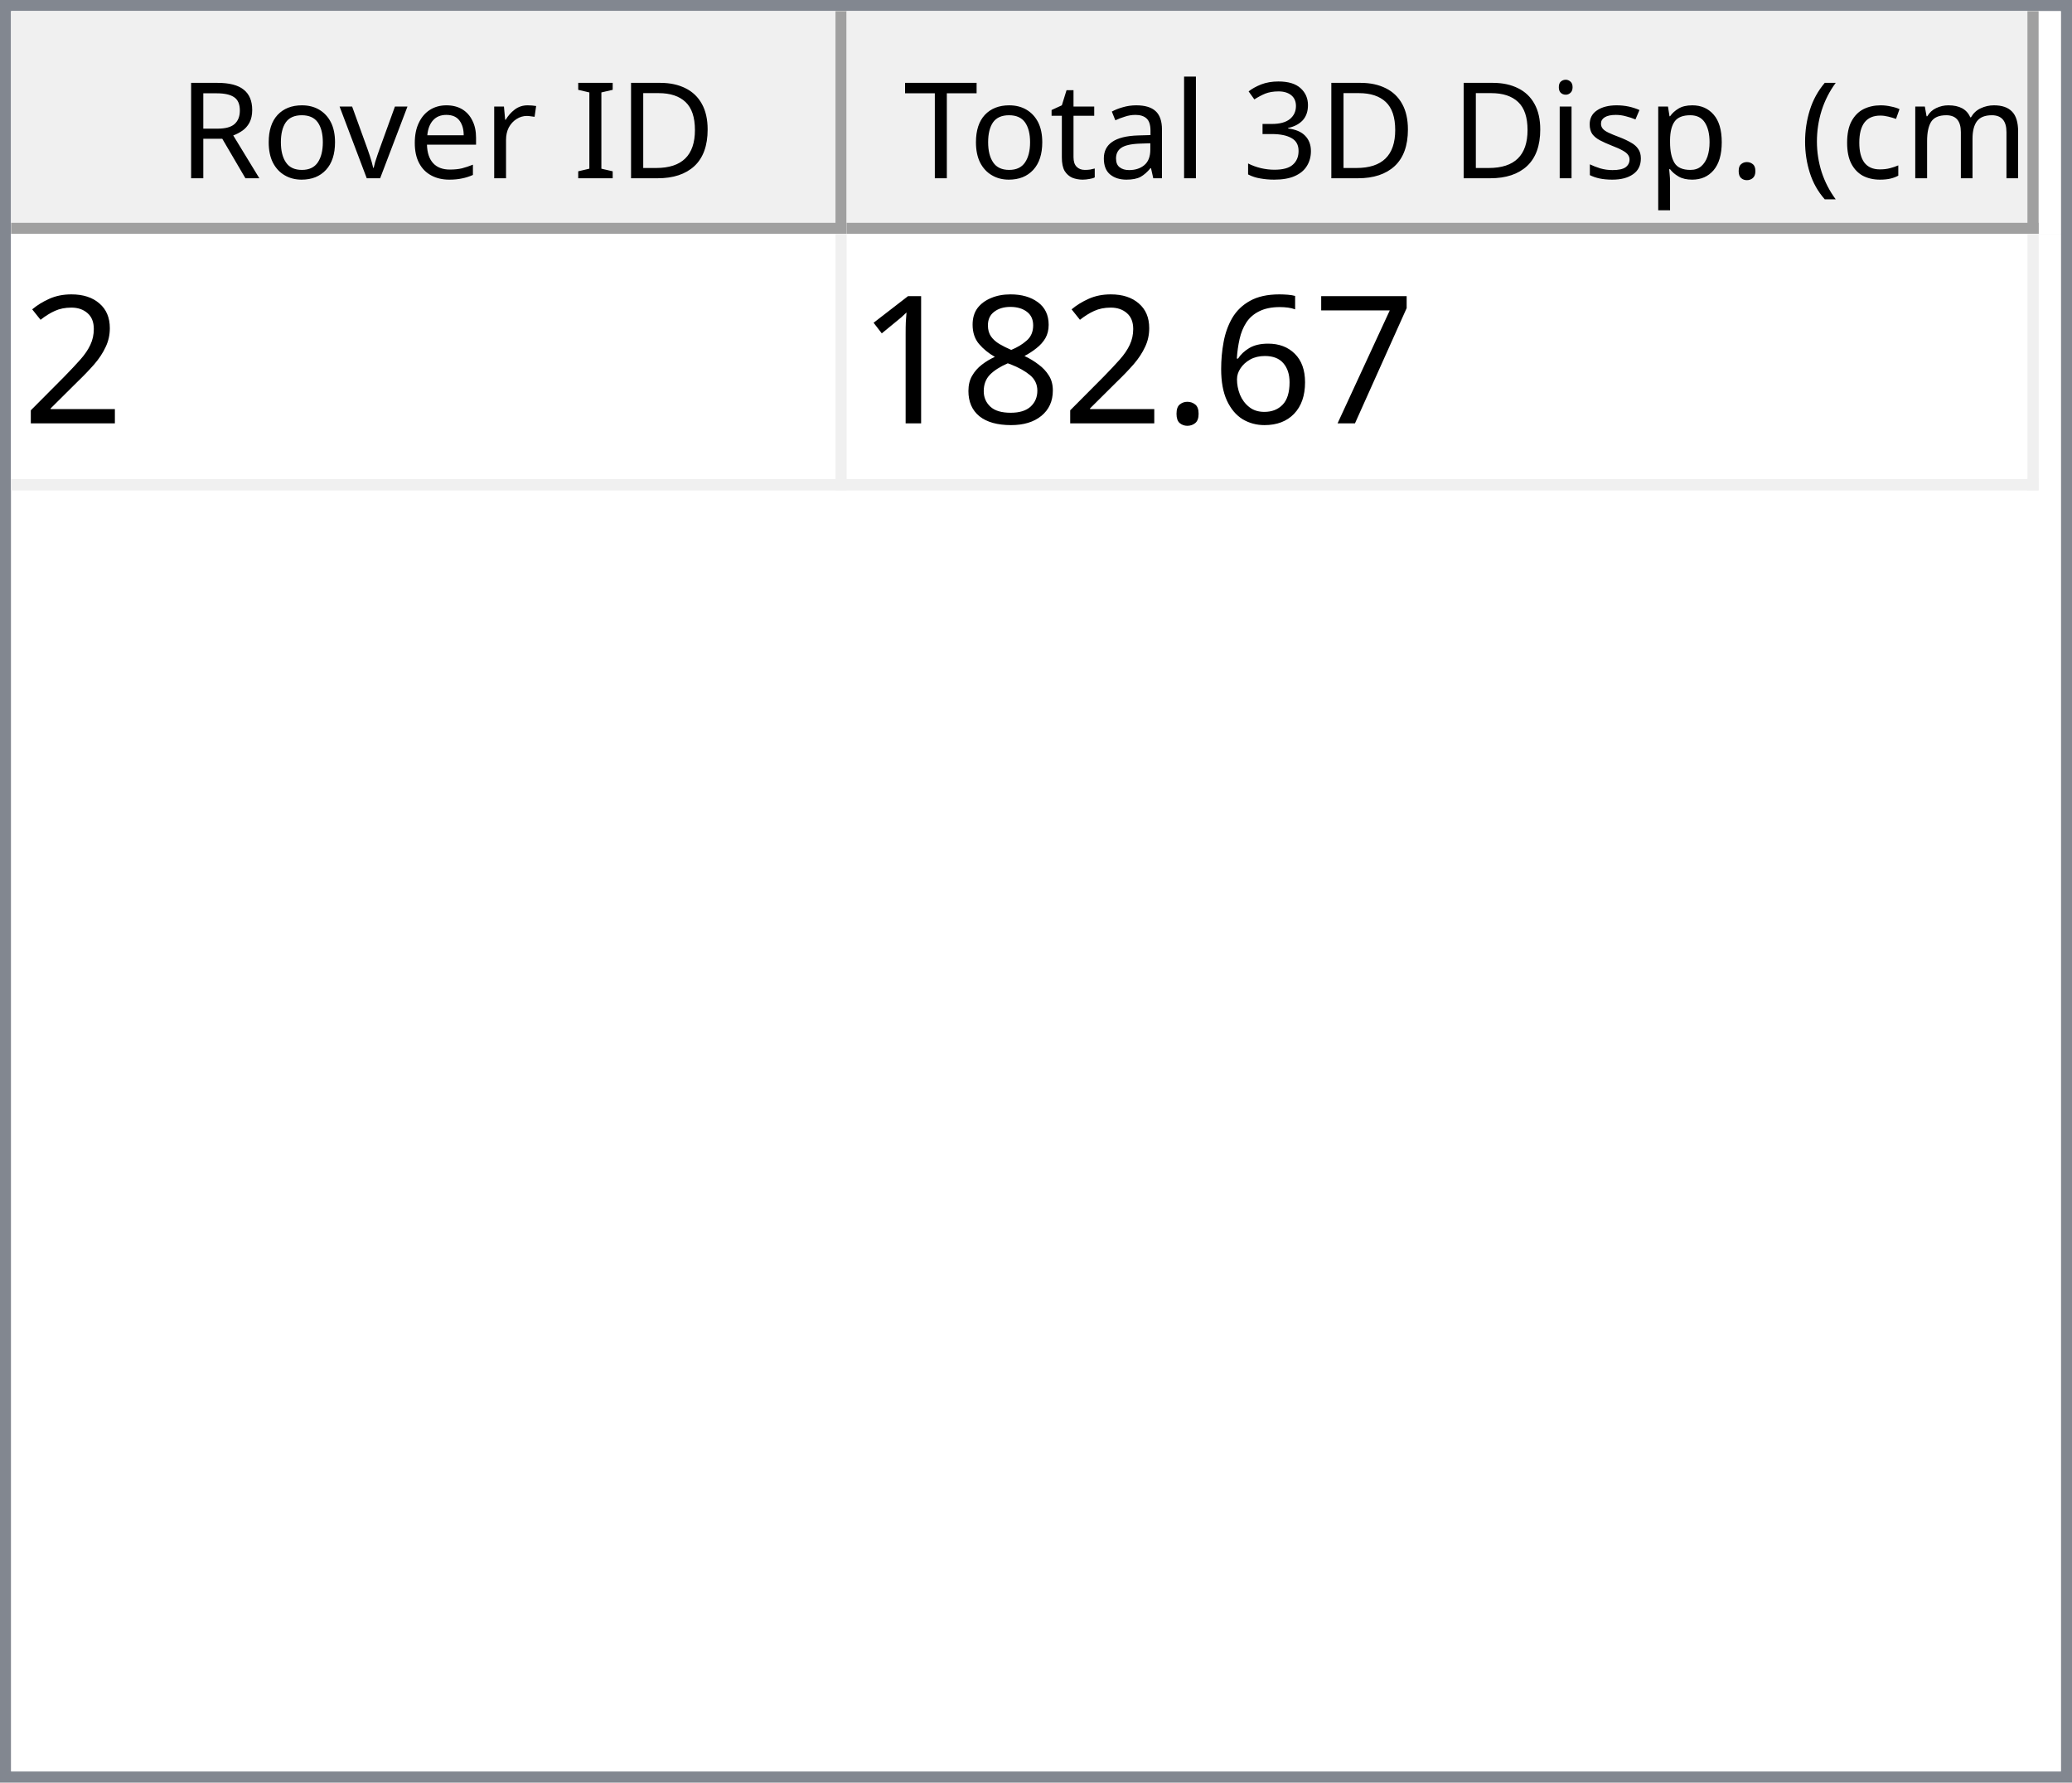
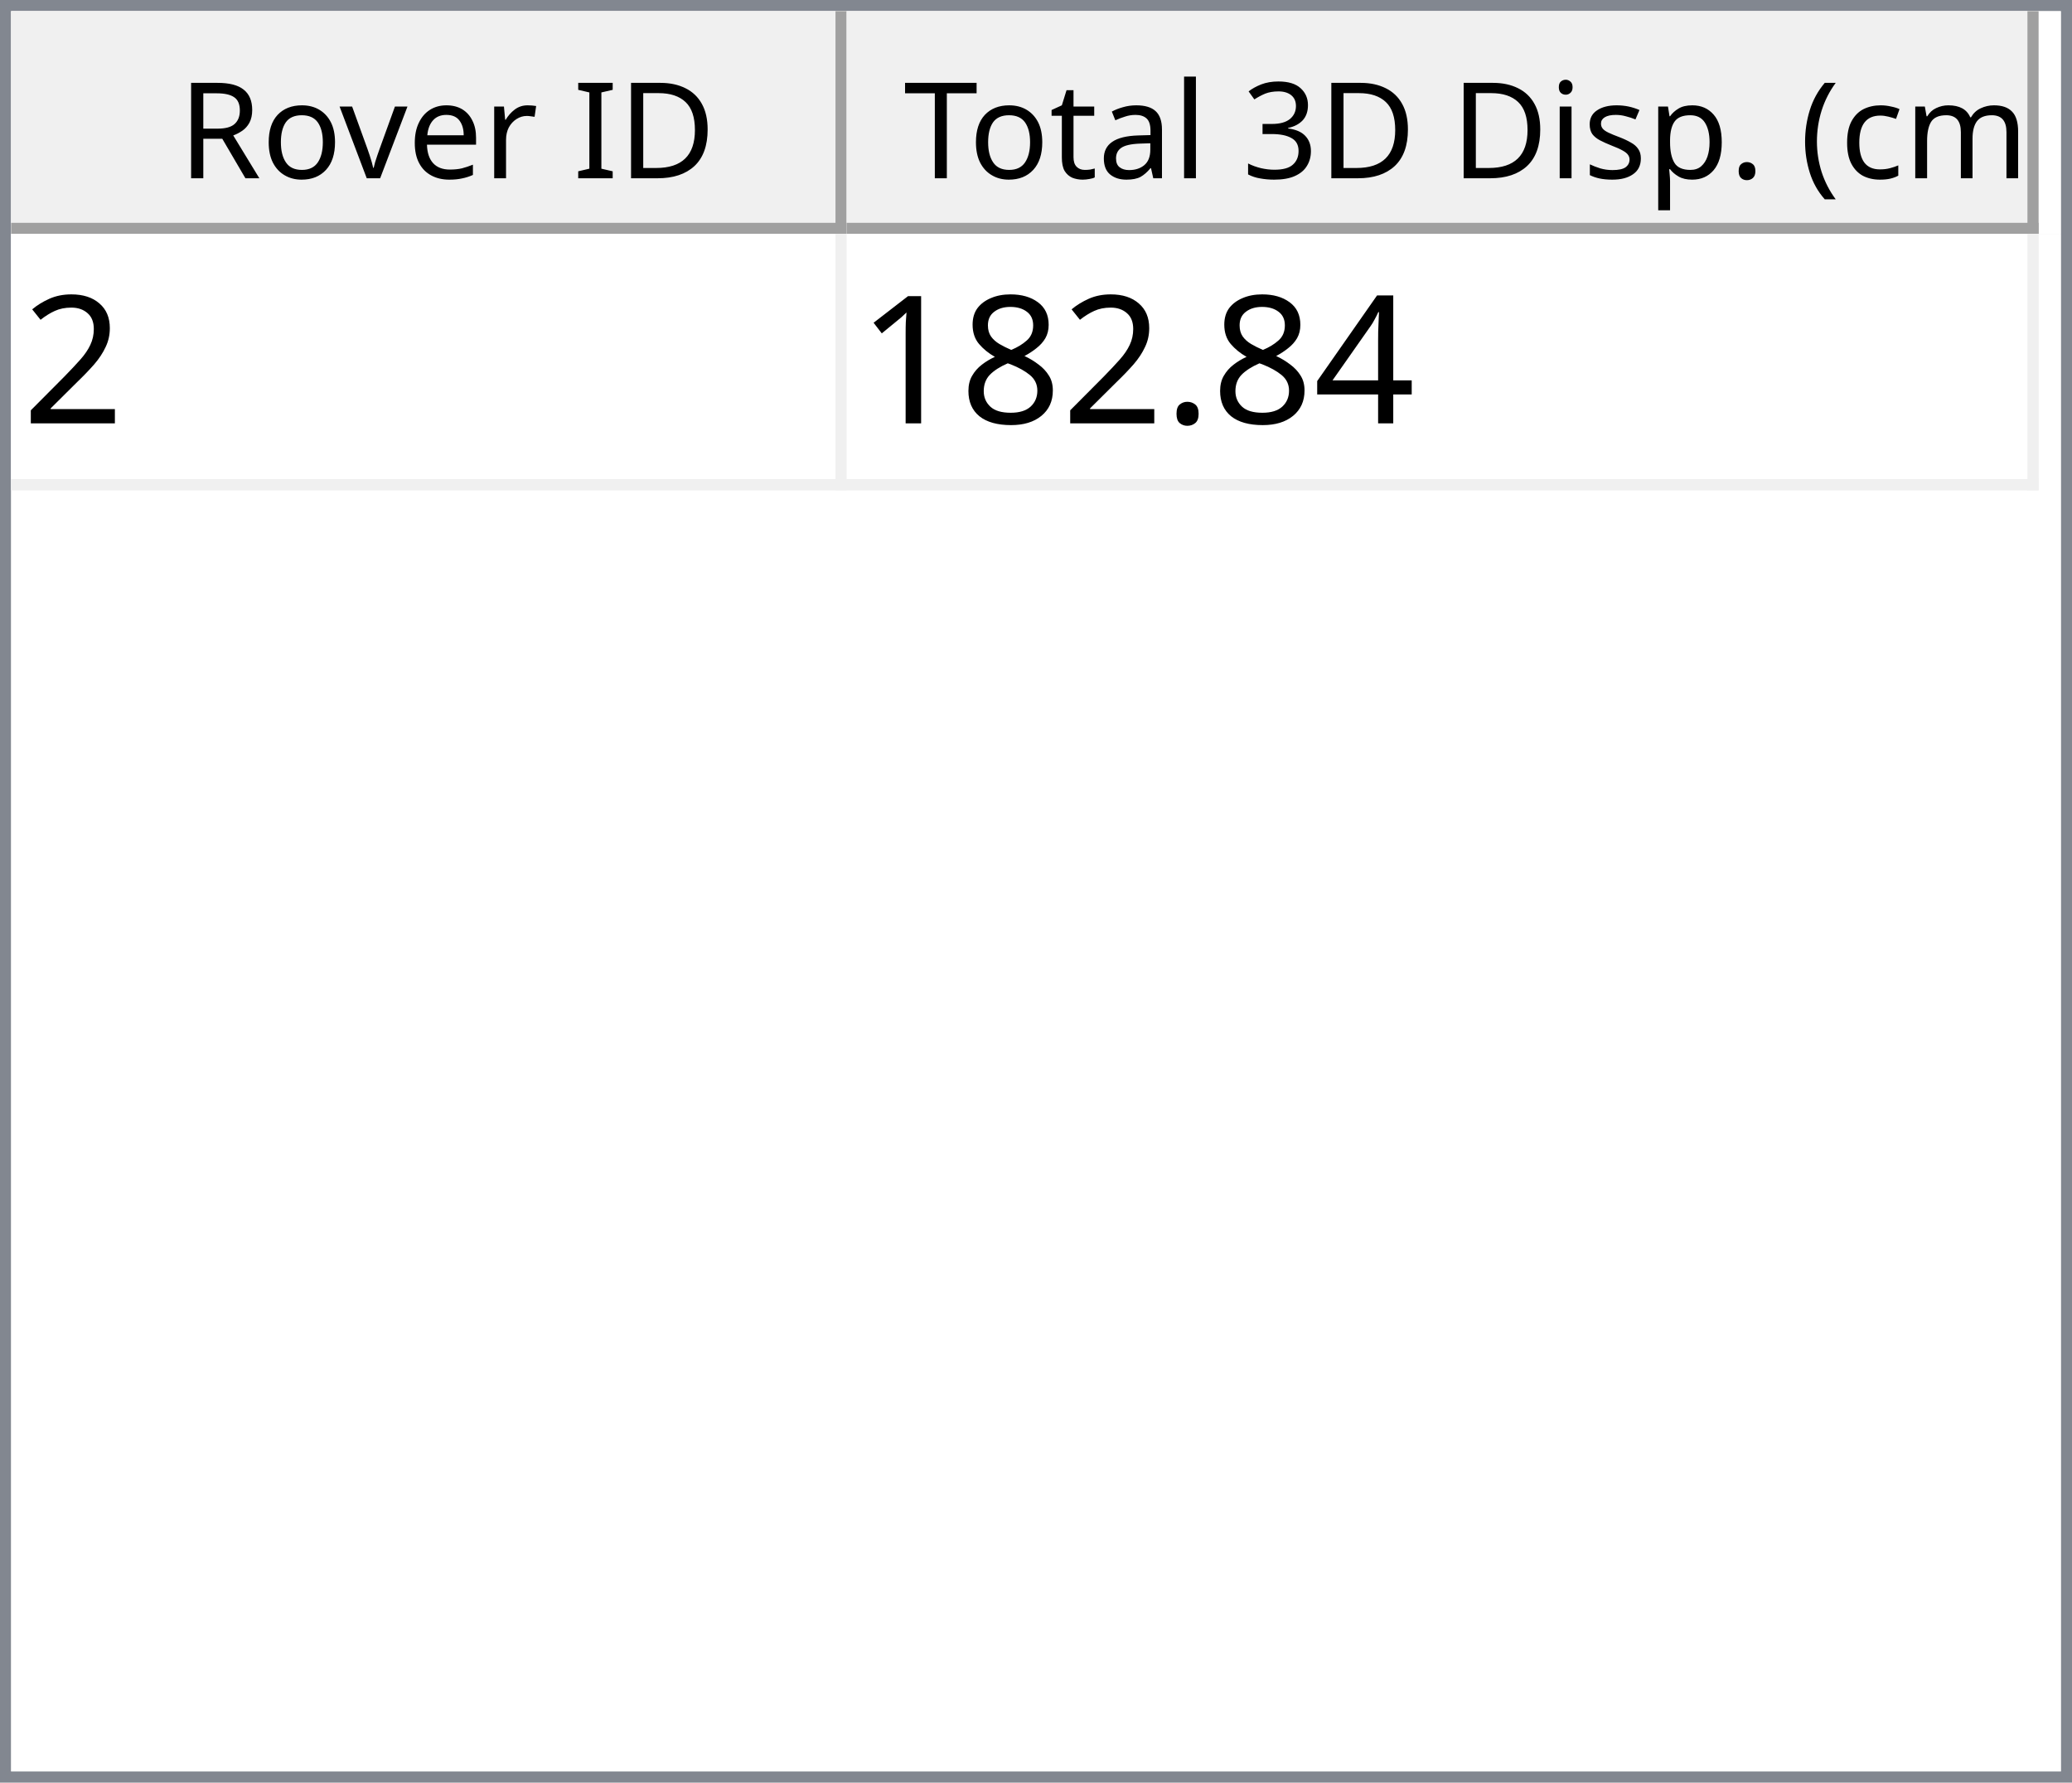
<svg xmlns="http://www.w3.org/2000/svg" style="fill-opacity:1; color-rendering:auto; color-interpolation:auto; text-rendering:auto; stroke:black; stroke-linecap:square; stroke-miterlimit:10; shape-rendering:auto; stroke-opacity:1; fill:black; stroke-dasharray:none; font-weight:normal; stroke-width:1; font-family:'Dialog'; font-style:normal; stroke-linejoin:miter; font-size:12px; stroke-dashoffset:0; image-rendering:auto;" width="186" height="160">
  <defs id="genericDefs" />
  <g>
    <defs id="defs1">
      <clipPath clipPathUnits="userSpaceOnUse" id="clipPath1">
        <path d="M0 0 L186 0 L186 160 L0 160 L0 0 Z" />
      </clipPath>
      <clipPath clipPathUnits="userSpaceOnUse" id="clipPath2">
        <path d="M0 0 L0 160 L186 160 L186 0 Z" />
      </clipPath>
      <clipPath clipPathUnits="userSpaceOnUse" id="clipPath3">
        <path d="M0 0 L0 20 L184 20 L184 0 Z" />
      </clipPath>
      <clipPath clipPathUnits="userSpaceOnUse" id="clipPath4">
        <path d="M0 0 L0 20 L75 20 L75 0 Z" />
      </clipPath>
      <clipPath clipPathUnits="userSpaceOnUse" id="clipPath5">
        <path d="M1 1 L1 19 L74 19 L74 1 Z" />
      </clipPath>
      <clipPath clipPathUnits="userSpaceOnUse" id="clipPath6">
        <path d="M0 0 L0 18 L73 18 L73 0 Z" />
      </clipPath>
      <clipPath clipPathUnits="userSpaceOnUse" id="clipPath7">
        <path d="M-0.5 -0.5 L-0.5 19.5 L74.5 19.5 L74.5 -0.5 Z" />
      </clipPath>
      <clipPath clipPathUnits="userSpaceOnUse" id="clipPath8">
        <path d="M0 0 L0 20 L107 20 L107 0 Z" />
      </clipPath>
      <clipPath clipPathUnits="userSpaceOnUse" id="clipPath9">
        <path d="M1 1 L1 19 L106 19 L106 1 Z" />
      </clipPath>
      <clipPath clipPathUnits="userSpaceOnUse" id="clipPath10">
        <path d="M0 0 L0 18 L105 18 L105 0 Z" />
      </clipPath>
      <clipPath clipPathUnits="userSpaceOnUse" id="clipPath11">
        <path d="M-0.5 -0.5 L-0.5 19.5 L106.5 19.5 L106.5 -0.5 Z" />
      </clipPath>
      <clipPath clipPathUnits="userSpaceOnUse" id="clipPath12">
        <path d="M0 0 L0 138 L184 138 L184 0 Z" />
      </clipPath>
      <clipPath clipPathUnits="userSpaceOnUse" id="clipPath13">
        <path d="M0 0 L0 23 L182 23 L182 0 Z" />
      </clipPath>
      <clipPath clipPathUnits="userSpaceOnUse" id="clipPath14">
        <path d="M-0.5 -0.5 L-0.5 22.5 L181.5 22.5 L181.5 -0.5 Z" />
      </clipPath>
      <clipPath clipPathUnits="userSpaceOnUse" id="clipPath15">
        <path d="M0 0 L0 22 L74 22 L74 0 Z" />
      </clipPath>
      <clipPath clipPathUnits="userSpaceOnUse" id="clipPath16">
        <path d="M0 0 L0 22 L106 22 L106 0 Z" />
      </clipPath>
      <font horiz-adv-x="64.551" id="font1">
        <font-face ascent="107.91" descent="25.098" units-per-em="100" style="font-style:normal; font-family:Segoe UI; font-weight:normal;" />
        <missing-glyph horiz-adv-x="64.551" d="M8.109 0 L8.109 68.266 L56.453 68.266 L56.453 0 L8.109 0 ZM15.328 7.234 L49.219 7.234 L49.219 61.031 L15.328 61.031 L15.328 7.234 Z" />
        <glyph unicode="D" horiz-adv-x="70.117" d="M9.188 0 L9.188 70.016 L28.516 70.016 Q65.531 70.016 65.531 35.891 Q65.531 19.672 55.25 9.836 Q44.969 0 27.734 0 L9.188 0 ZM17.391 62.594 L17.391 7.422 L27.828 7.422 Q41.609 7.422 49.273 14.797 Q56.938 22.172 56.938 35.688 Q56.938 62.594 28.328 62.594 L17.391 62.594 Z" />
        <glyph unicode="I" horiz-adv-x="26.611" d="M17.391 0 L9.188 0 L9.188 70.016 L17.391 70.016 L17.391 0 Z" />
        <glyph unicode=" " horiz-adv-x="27.393" d="" />
        <glyph unicode="r" horiz-adv-x="34.766" d="M34.188 41.891 Q32.078 43.5 28.125 43.5 Q23 43.5 19.555 38.672 Q16.109 33.844 16.109 25.484 L16.109 0 L8.109 0 L8.109 50 L16.109 50 L16.109 39.703 L16.312 39.703 Q18.016 44.969 21.531 47.922 Q25.047 50.875 29.391 50.875 Q32.516 50.875 34.188 50.203 L34.188 41.891 Z" />
        <glyph unicode="e" horiz-adv-x="52.295" d="M48.297 23 L12.984 23 Q13.188 14.656 17.484 10.109 Q21.781 5.562 29.297 5.562 Q37.75 5.562 44.828 11.141 L44.828 3.609 Q38.234 -1.172 27.391 -1.172 Q16.797 -1.172 10.742 5.641 Q4.688 12.453 4.688 24.812 Q4.688 36.469 11.305 43.82 Q17.922 51.172 27.734 51.172 Q37.547 51.172 42.922 44.828 Q48.297 38.484 48.297 27.203 L48.297 23 ZM40.094 29.781 Q40.047 36.719 36.75 40.578 Q33.453 44.438 27.594 44.438 Q21.922 44.438 17.969 40.383 Q14.016 36.328 13.094 29.781 L40.094 29.781 Z" />
        <glyph unicode="v" horiz-adv-x="47.9" d="M47.406 50 L27.484 0 L19.625 0 L0.688 50 L9.469 50 L22.172 13.672 Q23.578 9.672 23.922 6.688 L24.125 6.688 Q24.609 10.453 25.688 13.484 L38.969 50 L47.406 50 Z" />
        <glyph unicode="o" horiz-adv-x="58.594" d="M29 -1.172 Q17.922 -1.172 11.305 5.836 Q4.688 12.844 4.688 24.422 Q4.688 37.016 11.57 44.094 Q18.453 51.172 30.172 51.172 Q41.359 51.172 47.633 44.289 Q53.906 37.406 53.906 25.203 Q53.906 13.234 47.141 6.031 Q40.375 -1.172 29 -1.172 ZM29.594 44.438 Q21.875 44.438 17.383 39.188 Q12.891 33.938 12.891 24.703 Q12.891 15.828 17.43 10.695 Q21.969 5.562 29.594 5.562 Q37.359 5.562 41.531 10.594 Q45.703 15.625 45.703 24.906 Q45.703 34.281 41.531 39.359 Q37.359 44.438 29.594 44.438 Z" />
        <glyph unicode="R" horiz-adv-x="59.814" d="M59.375 0 L49.609 0 L37.891 19.625 Q36.281 22.359 34.766 24.289 Q33.25 26.219 31.664 27.438 Q30.078 28.656 28.25 29.219 Q26.422 29.781 24.125 29.781 L17.391 29.781 L17.391 0 L9.188 0 L9.188 70.016 L30.078 70.016 Q34.672 70.016 38.555 68.867 Q42.438 67.719 45.289 65.375 Q48.141 63.031 49.758 59.547 Q51.375 56.062 51.375 51.375 Q51.375 47.703 50.273 44.656 Q49.172 41.609 47.148 39.211 Q45.125 36.812 42.266 35.133 Q39.406 33.453 35.844 32.516 L35.844 32.328 Q37.594 31.547 38.891 30.547 Q40.188 29.547 41.359 28.18 Q42.531 26.812 43.68 25.078 Q44.828 23.344 46.234 21.047 L59.375 0 ZM17.391 62.594 L17.391 37.203 L28.516 37.203 Q31.594 37.203 34.203 38.133 Q36.812 39.062 38.719 40.797 Q40.625 42.531 41.703 45.047 Q42.781 47.562 42.781 50.688 Q42.781 56.297 39.141 59.445 Q35.5 62.594 28.609 62.594 L17.391 62.594 Z" />
        <glyph unicode=")" horiz-adv-x="30.176" d="M8.297 -15.922 L1.172 -15.922 Q16.406 2.344 16.406 26.812 Q16.406 51.469 1.078 70.016 L8.297 70.016 Q23.531 52.156 23.531 26.703 Q23.531 1.375 8.297 -15.922 Z" />
        <glyph unicode="m" horiz-adv-x="86.133" d="M79.109 0 L71.094 0 L71.094 28.719 Q71.094 37.016 68.531 40.727 Q65.969 44.438 59.906 44.438 Q54.781 44.438 51.195 39.75 Q47.609 35.062 47.609 28.516 L47.609 0 L39.594 0 L39.594 29.688 Q39.594 44.438 28.219 44.438 Q22.953 44.438 19.531 40.016 Q16.109 35.594 16.109 28.516 L16.109 0 L8.109 0 L8.109 50 L16.109 50 L16.109 42.094 L16.312 42.094 Q21.625 51.172 31.844 51.172 Q36.969 51.172 40.773 48.312 Q44.578 45.453 46 40.828 Q51.562 51.172 62.594 51.172 Q79.109 51.172 79.109 30.812 L79.109 0 Z" />
        <glyph unicode="c" horiz-adv-x="46.191" d="M42.188 2.297 Q36.422 -1.172 28.516 -1.172 Q17.828 -1.172 11.258 5.789 Q4.688 12.75 4.688 23.828 Q4.688 36.188 11.766 43.68 Q18.844 51.172 30.672 51.172 Q37.25 51.172 42.281 48.734 L42.281 40.531 Q36.719 44.438 30.375 44.438 Q22.703 44.438 17.797 38.945 Q12.891 33.453 12.891 24.516 Q12.891 15.719 17.508 10.641 Q22.125 5.562 29.891 5.562 Q36.422 5.562 42.188 9.906 L42.188 2.297 Z" />
        <glyph unicode="(" horiz-adv-x="30.176" d="M29.109 -15.922 L21.969 -15.922 Q6.844 1.375 6.844 26.703 Q6.844 52.156 21.969 70.016 L29.203 70.016 Q13.875 51.469 13.875 26.812 Q13.875 2.344 29.109 -15.922 Z" />
        <glyph unicode="." horiz-adv-x="21.68" d="M10.891 -1.078 Q8.641 -1.078 7.055 0.539 Q5.469 2.156 5.469 4.391 Q5.469 6.641 7.055 8.273 Q8.641 9.906 10.891 9.906 Q13.188 9.906 14.797 8.273 Q16.406 6.641 16.406 4.391 Q16.406 2.156 14.797 0.539 Q13.188 -1.078 10.891 -1.078 Z" />
        <glyph unicode="p" horiz-adv-x="58.789" d="M16.312 7.234 L16.109 7.234 L16.109 -23 L8.109 -23 L8.109 50 L16.109 50 L16.109 41.219 L16.312 41.219 Q22.219 51.172 33.594 51.172 Q43.266 51.172 48.688 44.461 Q54.109 37.75 54.109 26.469 Q54.109 13.922 48 6.375 Q41.891 -1.172 31.297 -1.172 Q21.578 -1.172 16.312 7.234 ZM16.109 27.391 L16.109 20.406 Q16.109 14.203 20.141 9.883 Q24.172 5.562 30.375 5.562 Q37.641 5.562 41.773 11.133 Q45.906 16.703 45.906 26.609 Q45.906 34.969 42.047 39.703 Q38.188 44.438 31.594 44.438 Q24.609 44.438 20.359 39.578 Q16.109 34.719 16.109 27.391 Z" />
        <glyph unicode="s" horiz-adv-x="42.432" d="M5.078 1.812 L5.078 10.406 Q11.625 5.562 19.484 5.562 Q30.031 5.562 30.031 12.594 Q30.031 14.594 29.125 15.992 Q28.219 17.391 26.68 18.461 Q25.141 19.531 23.07 20.383 Q21 21.234 18.609 22.172 Q15.281 23.484 12.766 24.828 Q10.25 26.172 8.57 27.859 Q6.891 29.547 6.031 31.695 Q5.172 33.844 5.172 36.719 Q5.172 40.234 6.789 42.945 Q8.406 45.656 11.086 47.484 Q13.766 49.312 17.211 50.242 Q20.656 51.172 24.312 51.172 Q30.812 51.172 35.938 48.922 L35.938 40.828 Q30.422 44.438 23.25 44.438 Q21 44.438 19.195 43.922 Q17.391 43.406 16.094 42.477 Q14.797 41.547 14.086 40.258 Q13.375 38.969 13.375 37.406 Q13.375 35.453 14.086 34.133 Q14.797 32.812 16.164 31.789 Q17.531 30.766 19.484 29.938 Q21.438 29.109 23.922 28.125 Q27.25 26.859 29.883 25.516 Q32.516 24.172 34.375 22.484 Q36.234 20.797 37.234 18.602 Q38.234 16.406 38.234 13.375 Q38.234 9.672 36.602 6.938 Q34.969 4.203 32.234 2.398 Q29.5 0.594 25.93 -0.289 Q22.359 -1.172 18.453 -1.172 Q10.75 -1.172 5.078 1.812 Z" />
        <glyph unicode="i" horiz-adv-x="24.219" d="M12.203 62.703 Q10.062 62.703 8.547 64.164 Q7.031 65.625 7.031 67.875 Q7.031 70.125 8.547 71.609 Q10.062 73.094 12.203 73.094 Q14.406 73.094 15.945 71.609 Q17.484 70.125 17.484 67.875 Q17.484 65.719 15.945 64.211 Q14.406 62.703 12.203 62.703 ZM16.109 0 L8.109 0 L8.109 50 L16.109 50 L16.109 0 Z" />
        <glyph unicode="3" horiz-adv-x="53.906" d="M46.531 19.828 Q46.531 15.094 44.75 11.211 Q42.969 7.328 39.719 4.57 Q36.469 1.812 31.93 0.297 Q27.391 -1.219 21.922 -1.219 Q11.922 -1.219 6 2.594 L6 11.188 Q13.094 5.609 22.219 5.609 Q25.875 5.609 28.828 6.539 Q31.781 7.469 33.906 9.227 Q36.031 10.984 37.18 13.477 Q38.328 15.969 38.328 19.094 Q38.328 32.812 18.797 32.812 L12.984 32.812 L12.984 39.594 L18.5 39.594 Q35.797 39.594 35.797 52.484 Q35.797 64.406 22.609 64.406 Q15.188 64.406 8.688 59.422 L8.688 67.188 Q15.375 71.188 24.609 71.188 Q29 71.188 32.57 69.969 Q36.141 68.75 38.68 66.555 Q41.219 64.359 42.609 61.281 Q44 58.203 44 54.5 Q44 40.672 30.031 36.719 L30.031 36.531 Q33.594 36.141 36.625 34.797 Q39.656 33.453 41.852 31.305 Q44.047 29.156 45.289 26.25 Q46.531 23.344 46.531 19.828 Z" />
        <glyph unicode="l" horiz-adv-x="24.219" d="M16.109 0 L8.109 0 L8.109 74.031 L16.109 74.031 L16.109 0 Z" />
        <glyph unicode="a" horiz-adv-x="50.879" d="M43.891 0 L35.891 0 L35.891 7.812 L35.688 7.812 Q30.469 -1.172 20.312 -1.172 Q12.844 -1.172 8.617 2.781 Q4.391 6.734 4.391 13.281 Q4.391 27.297 20.906 29.594 L35.891 31.688 Q35.891 44.438 25.594 44.438 Q16.547 44.438 9.281 38.281 L9.281 46.484 Q16.656 51.172 26.266 51.172 Q43.891 51.172 43.891 32.516 L43.891 0 ZM35.891 25.297 L23.828 23.641 Q18.266 22.859 15.43 20.875 Q12.594 18.891 12.594 13.875 Q12.594 10.203 15.211 7.883 Q17.828 5.562 22.172 5.562 Q28.125 5.562 32.008 9.742 Q35.891 13.922 35.891 20.312 L35.891 25.297 Z" />
        <glyph unicode="t" horiz-adv-x="33.887" d="M31.297 0.484 Q28.469 -1.078 23.828 -1.078 Q10.688 -1.078 10.688 13.578 L10.688 43.172 L2.094 43.172 L2.094 50 L10.688 50 L10.688 62.203 L18.703 64.797 L18.703 50 L31.297 50 L31.297 43.172 L18.703 43.172 L18.703 14.984 Q18.703 9.969 20.414 7.82 Q22.125 5.672 26.078 5.672 Q29.109 5.672 31.297 7.328 L31.297 0.484 Z" />
        <glyph unicode="T" horiz-adv-x="52.393" d="M50.594 62.594 L30.375 62.594 L30.375 0 L22.172 0 L22.172 62.594 L2 62.594 L2 70.016 L50.594 70.016 L50.594 62.594 Z" />
      </font>
      <font horiz-adv-x="75.0" id="font2">
        <font-face ascent="100.537" descent="21.973" units-per-em="100" style="font-style:normal; font-family:sans-serif; font-weight:normal;" />
        <missing-glyph horiz-adv-x="75.0" d="M12.5 0 L12.5 62.5 L62.5 62.5 L62.5 0 L12.5 0 ZM14.062 1.562 L60.938 1.562 L60.938 60.938 L14.062 60.938 L14.062 1.562 Z" />
        <glyph unicode="2" horiz-adv-x="55.615" d="M50.344 8.453 L50.344 0 L3.031 0 Q2.938 3.172 4.047 6.109 Q5.859 10.938 9.836 15.625 Q13.812 20.312 21.344 26.469 Q33.016 36.031 37.117 41.625 Q41.219 47.219 41.219 52.203 Q41.219 57.422 37.477 61.008 Q33.734 64.594 27.734 64.594 Q21.391 64.594 17.578 60.789 Q13.766 56.984 13.719 50.25 L4.688 51.172 Q5.609 61.281 11.664 66.578 Q17.719 71.875 27.938 71.875 Q38.234 71.875 44.242 66.164 Q50.25 60.453 50.25 52 Q50.25 47.703 48.492 43.555 Q46.734 39.406 42.656 34.812 Q38.578 30.219 29.109 22.219 Q21.188 15.578 18.945 13.211 Q16.703 10.844 15.234 8.453 L50.344 8.453 Z" />
-         <glyph unicode="7" horiz-adv-x="55.615" d="M4.734 62.203 L4.734 70.656 L51.078 70.656 L51.078 63.812 Q44.234 56.547 37.523 44.484 Q30.812 32.422 27.156 19.672 Q24.516 10.688 23.781 0 L14.75 0 Q14.891 8.453 18.062 20.414 Q21.234 32.375 27.172 43.484 Q33.109 54.594 39.797 62.203 L4.734 62.203 Z" />
-         <glyph unicode="6" horiz-adv-x="55.615" d="M49.75 54.047 L41.016 53.375 Q39.844 58.547 37.703 60.891 Q34.125 64.656 28.906 64.656 Q24.703 64.656 21.531 62.312 Q17.391 59.281 14.992 53.469 Q12.594 47.656 12.5 36.922 Q15.672 41.75 20.266 44.094 Q24.859 46.438 29.891 46.438 Q38.672 46.438 44.852 39.969 Q51.031 33.5 51.031 23.25 Q51.031 16.5 48.125 10.719 Q45.219 4.938 40.141 1.859 Q35.062 -1.219 28.609 -1.219 Q17.625 -1.219 10.695 6.859 Q3.766 14.938 3.766 33.5 Q3.766 54.25 11.422 63.672 Q18.109 71.875 29.438 71.875 Q37.891 71.875 43.289 67.141 Q48.688 62.406 49.75 54.047 ZM13.875 23.188 Q13.875 18.656 15.797 14.508 Q17.719 10.359 21.188 8.18 Q24.656 6 28.469 6 Q34.031 6 38.039 10.492 Q42.047 14.984 42.047 22.703 Q42.047 30.125 38.086 34.398 Q34.125 38.672 28.125 38.672 Q22.172 38.672 18.023 34.398 Q13.875 30.125 13.875 23.188 Z" />
+         <glyph unicode="4" horiz-adv-x="55.615" d="M32.328 0 L32.328 17.141 L1.266 17.141 L1.266 25.203 L33.938 71.578 L41.109 71.578 L41.109 25.203 L50.781 25.203 L50.781 17.141 L41.109 17.141 L41.109 0 L32.328 0 ZM32.328 25.203 L32.328 57.469 L9.906 25.203 L32.328 25.203 Z" />
        <glyph unicode="." horiz-adv-x="27.783" d="M9.078 0 L9.078 10.016 L19.094 10.016 L19.094 0 L9.078 0 Z" />
        <glyph unicode="8" horiz-adv-x="55.615" d="M17.672 38.812 Q12.203 40.828 9.57 44.539 Q6.938 48.25 6.938 53.422 Q6.938 61.234 12.555 66.555 Q18.172 71.875 27.484 71.875 Q36.859 71.875 42.578 66.43 Q48.297 60.984 48.297 53.172 Q48.297 48.188 45.68 44.508 Q43.062 40.828 37.75 38.812 Q44.344 36.672 47.781 31.883 Q51.219 27.094 51.219 20.453 Q51.219 11.281 44.727 5.031 Q38.234 -1.219 27.641 -1.219 Q17.047 -1.219 10.547 5.055 Q4.047 11.328 4.047 20.703 Q4.047 27.688 7.594 32.398 Q11.141 37.109 17.672 38.812 ZM15.922 53.719 Q15.922 48.641 19.195 45.414 Q22.469 42.188 27.688 42.188 Q32.766 42.188 36.016 45.383 Q39.266 48.578 39.266 53.219 Q39.266 58.062 35.914 61.359 Q32.562 64.656 27.594 64.656 Q22.562 64.656 19.242 61.43 Q15.922 58.203 15.922 53.719 ZM13.094 20.656 Q13.094 16.891 14.875 13.375 Q16.656 9.859 20.172 7.93 Q23.688 6 27.734 6 Q34.031 6 38.133 10.055 Q42.234 14.109 42.234 20.359 Q42.234 26.703 38.016 30.859 Q33.797 35.016 27.438 35.016 Q21.234 35.016 17.164 30.914 Q13.094 26.812 13.094 20.656 Z" />
        <glyph unicode="1" horiz-adv-x="55.615" d="M37.25 0 L28.469 0 L28.469 56 Q25.297 52.984 20.141 49.953 Q14.984 46.922 10.891 45.406 L10.891 53.906 Q18.266 57.375 23.781 62.305 Q29.297 67.234 31.594 71.875 L37.25 71.875 L37.25 0 Z" />
      </font>
    </defs>
    <g style="fill:white; stroke:white;">
      <rect x="0" y="0" width="186" style="clip-path:url(#clipPath1); stroke:none;" height="160" />
    </g>
    <g style="fill:white; text-rendering:optimizeSpeed; color-rendering:optimizeSpeed; image-rendering:optimizeSpeed; shape-rendering:crispEdges; stroke:white; color-interpolation:sRGB;">
      <rect x="0" width="186" height="160" y="0" style="stroke:none;" />
      <path style="stroke:none;" d="M0 160 L186 160 L186 0 L0 0 Z" />
    </g>
    <g style="fill:rgb(240,240,240); font-family:'Segoe UI'; stroke:rgb(240,240,240);">
      <rect x="0" y="0" width="186" style="clip-path:url(#clipPath2); stroke:none;" height="160" />
    </g>
    <g style="fill:rgb(130,135,144); font-family:'Segoe UI'; stroke:rgb(130,135,144);">
      <path d="M0 0 L186 0 L186 160 L0 160 L0 0 ZM1 1 L185 1 L185 159 L1 159 L1 1 Z" style="fill-rule:evenodd; clip-path:url(#clipPath2); stroke:none;" />
    </g>
    <g style="fill:white; font-family:'Segoe UI'; stroke:white;" transform="translate(1,1)">
      <rect x="0" y="0" width="184" style="clip-path:url(#clipPath3); stroke:none;" height="20" />
    </g>
    <g style="fill:rgb(240,240,240); font-family:'Segoe UI'; stroke:rgb(240,240,240);" transform="translate(1,1)">
      <rect x="0" y="0" width="75" style="clip-path:url(#clipPath4); stroke:none;" height="20" />
    </g>
    <g style="font-family:'Segoe UI';" transform="translate(2,2)">
      <text x="14" xml:space="preserve" y="14" style="clip-path:url(#clipPath6); stroke:none;">Rover ID</text>
    </g>
    <g style="fill:rgb(160,160,160); font-family:'Segoe UI'; stroke:rgb(160,160,160); stroke-linejoin:bevel;" transform="translate(1.5,1.5)">
      <line x1="74" x2="74" y1="0" style="fill:none; clip-path:url(#clipPath7);" y2="19" />
    </g>
    <g style="fill:rgb(160,160,160); font-family:'Segoe UI'; stroke:rgb(160,160,160); stroke-linejoin:bevel;" transform="matrix(1,0,0,1,1,1) translate(0.5,0.5)">
      <line x1="0" x2="74" y1="19" style="fill:none; clip-path:url(#clipPath7);" y2="19" />
    </g>
    <g style="fill:rgb(240,240,240); font-family:'Segoe UI'; stroke:rgb(240,240,240);" transform="translate(76,1)">
      <rect x="0" y="0" width="107" style="clip-path:url(#clipPath8); stroke:none;" height="20" />
    </g>
    <g style="font-family:'Segoe UI';" transform="translate(77,2)">
      <text x="1" xml:space="preserve" y="14" style="clip-path:url(#clipPath10); stroke:none;"> Total 3D Disp. (cm)</text>
    </g>
    <g style="fill:rgb(160,160,160); font-family:'Segoe UI'; stroke:rgb(160,160,160); stroke-linejoin:bevel;" transform="translate(76.5,1.5)">
      <line x1="106" x2="106" y1="0" style="fill:none; clip-path:url(#clipPath11);" y2="19" />
    </g>
    <g style="fill:rgb(160,160,160); font-family:'Segoe UI'; stroke:rgb(160,160,160); stroke-linejoin:bevel;" transform="matrix(1,0,0,1,76,1) translate(0.5,0.5)">
      <line x1="0" x2="106" y1="19" style="fill:none; clip-path:url(#clipPath11);" y2="19" />
    </g>
    <g style="fill:white; font-family:'Segoe UI'; stroke:white;" transform="translate(1,21)">
      <rect x="0" y="0" width="184" style="clip-path:url(#clipPath12); stroke:none;" height="138" />
    </g>
    <g style="fill:rgb(240,240,240); font-size:16px; font-family:sans-serif; stroke:rgb(240,240,240);" transform="translate(1,21)">
      <rect x="0" y="0" width="182" style="clip-path:url(#clipPath13); stroke:none;" height="23" />
      <line transform="translate(0.5,0.5)" x1="0" x2="181" y1="22" style="clip-path:url(#clipPath14); fill:none; stroke-linejoin:bevel;" y2="22" />
    </g>
    <g transform="matrix(1,0,0,1,1,21) translate(0.5,0.5)" style="fill:rgb(240,240,240); font-size:16px; font-family:sans-serif; stroke:rgb(240,240,240); stroke-linejoin:bevel;">
      <line x1="74" x2="74" y1="0" style="fill:none; clip-path:url(#clipPath14);" y2="22" />
    </g>
    <g transform="matrix(1,0,0,1,1,21) translate(0.5,0.5)" style="fill:rgb(240,240,240); font-size:16px; font-family:sans-serif; stroke:rgb(240,240,240); stroke-linejoin:bevel;">
      <line x1="181" x2="181" y1="0" style="fill:none; clip-path:url(#clipPath14);" y2="22" />
    </g>
    <g style="fill:white; font-size:16px; font-family:sans-serif; stroke:white;" transform="matrix(1,0,0,1,1,21)">
      <rect x="0" y="0" width="74" style="clip-path:url(#clipPath15); stroke:none;" height="22" />
      <text x="1" y="17" style="fill:black; clip-path:url(#clipPath15); stroke:none;" xml:space="preserve">2</text>
    </g>
    <g style="fill:white; font-size:16px; font-family:sans-serif; stroke:white;" transform="matrix(1,0,0,1,1,21) translate(75,0)">
      <rect x="0" y="0" width="106" style="clip-path:url(#clipPath16); stroke:none;" height="22" />
-       <text x="1" y="17" style="fill:black; clip-path:url(#clipPath16); stroke:none;" xml:space="preserve">182.67</text>
+       <text x="1" y="17" style="fill:black; clip-path:url(#clipPath16); stroke:none;" xml:space="preserve">182.84</text>
    </g>
  </g>
</svg>
